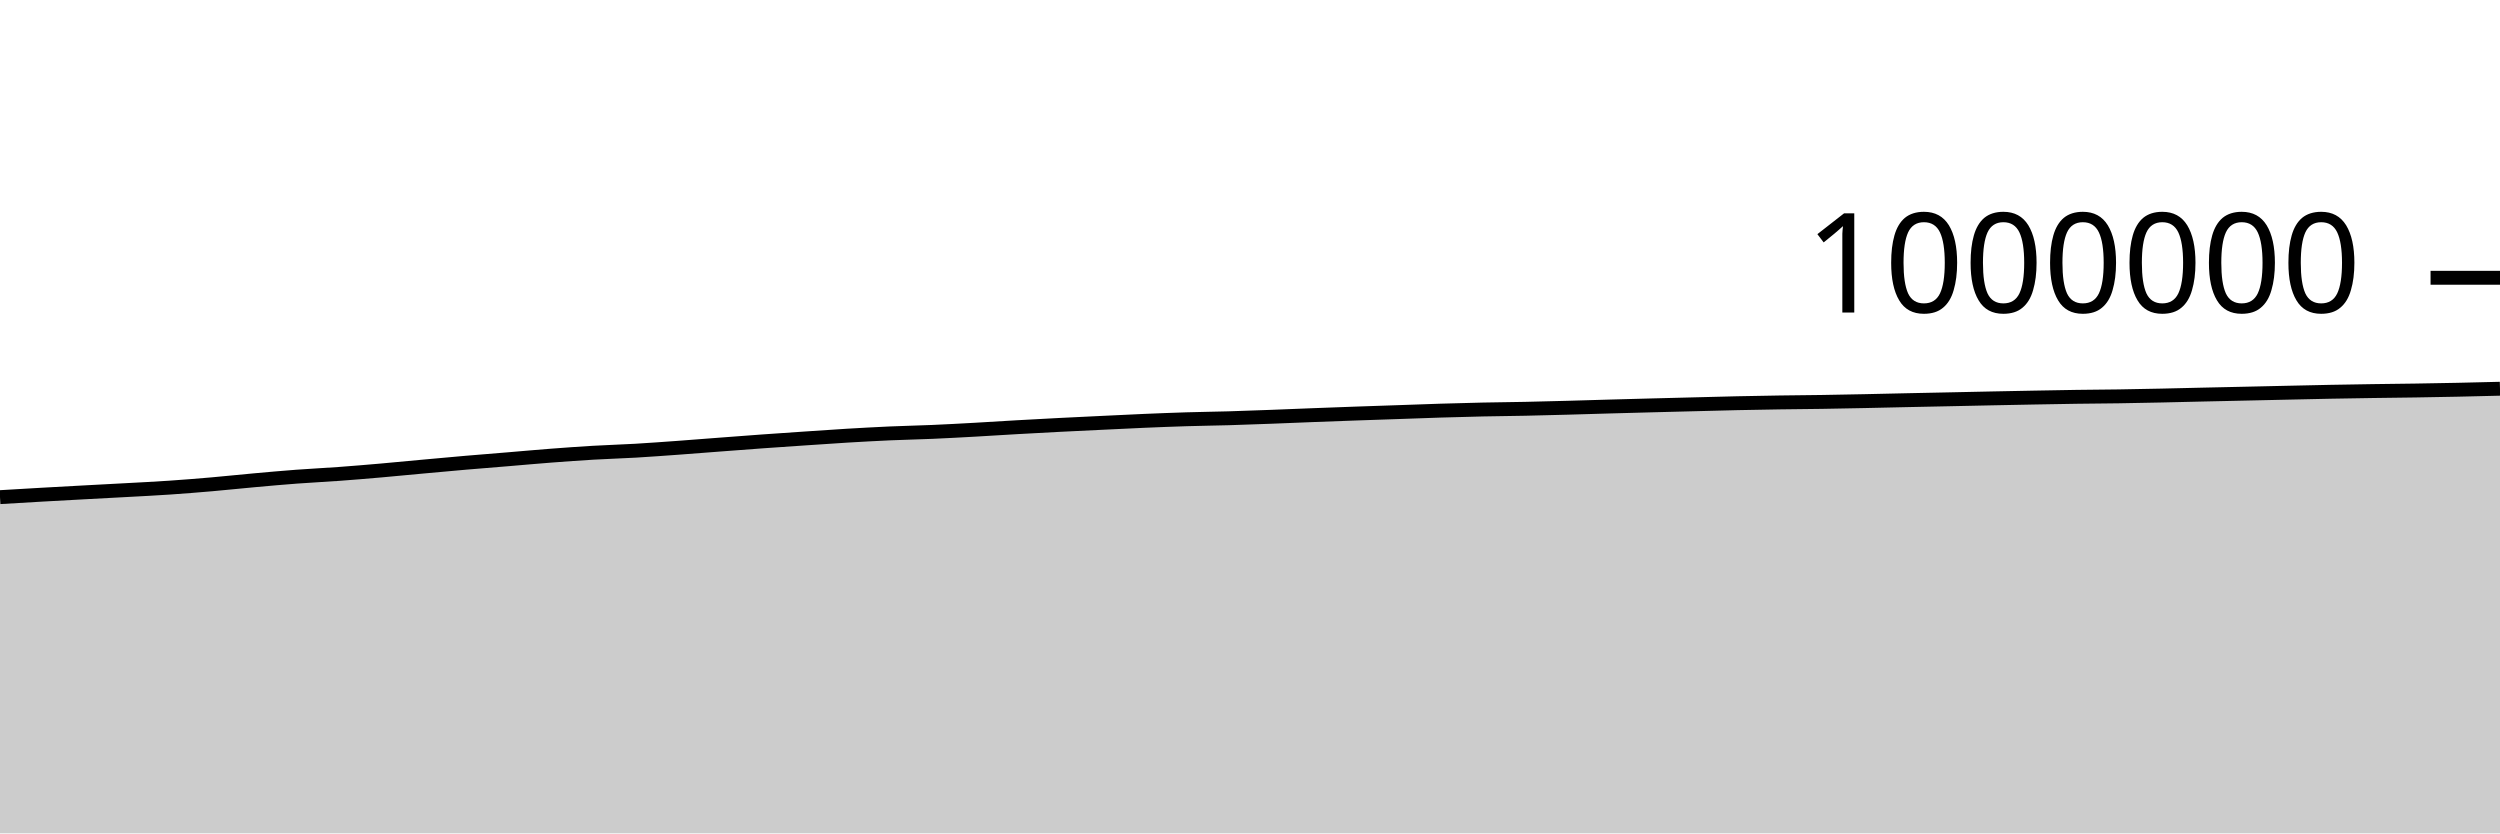
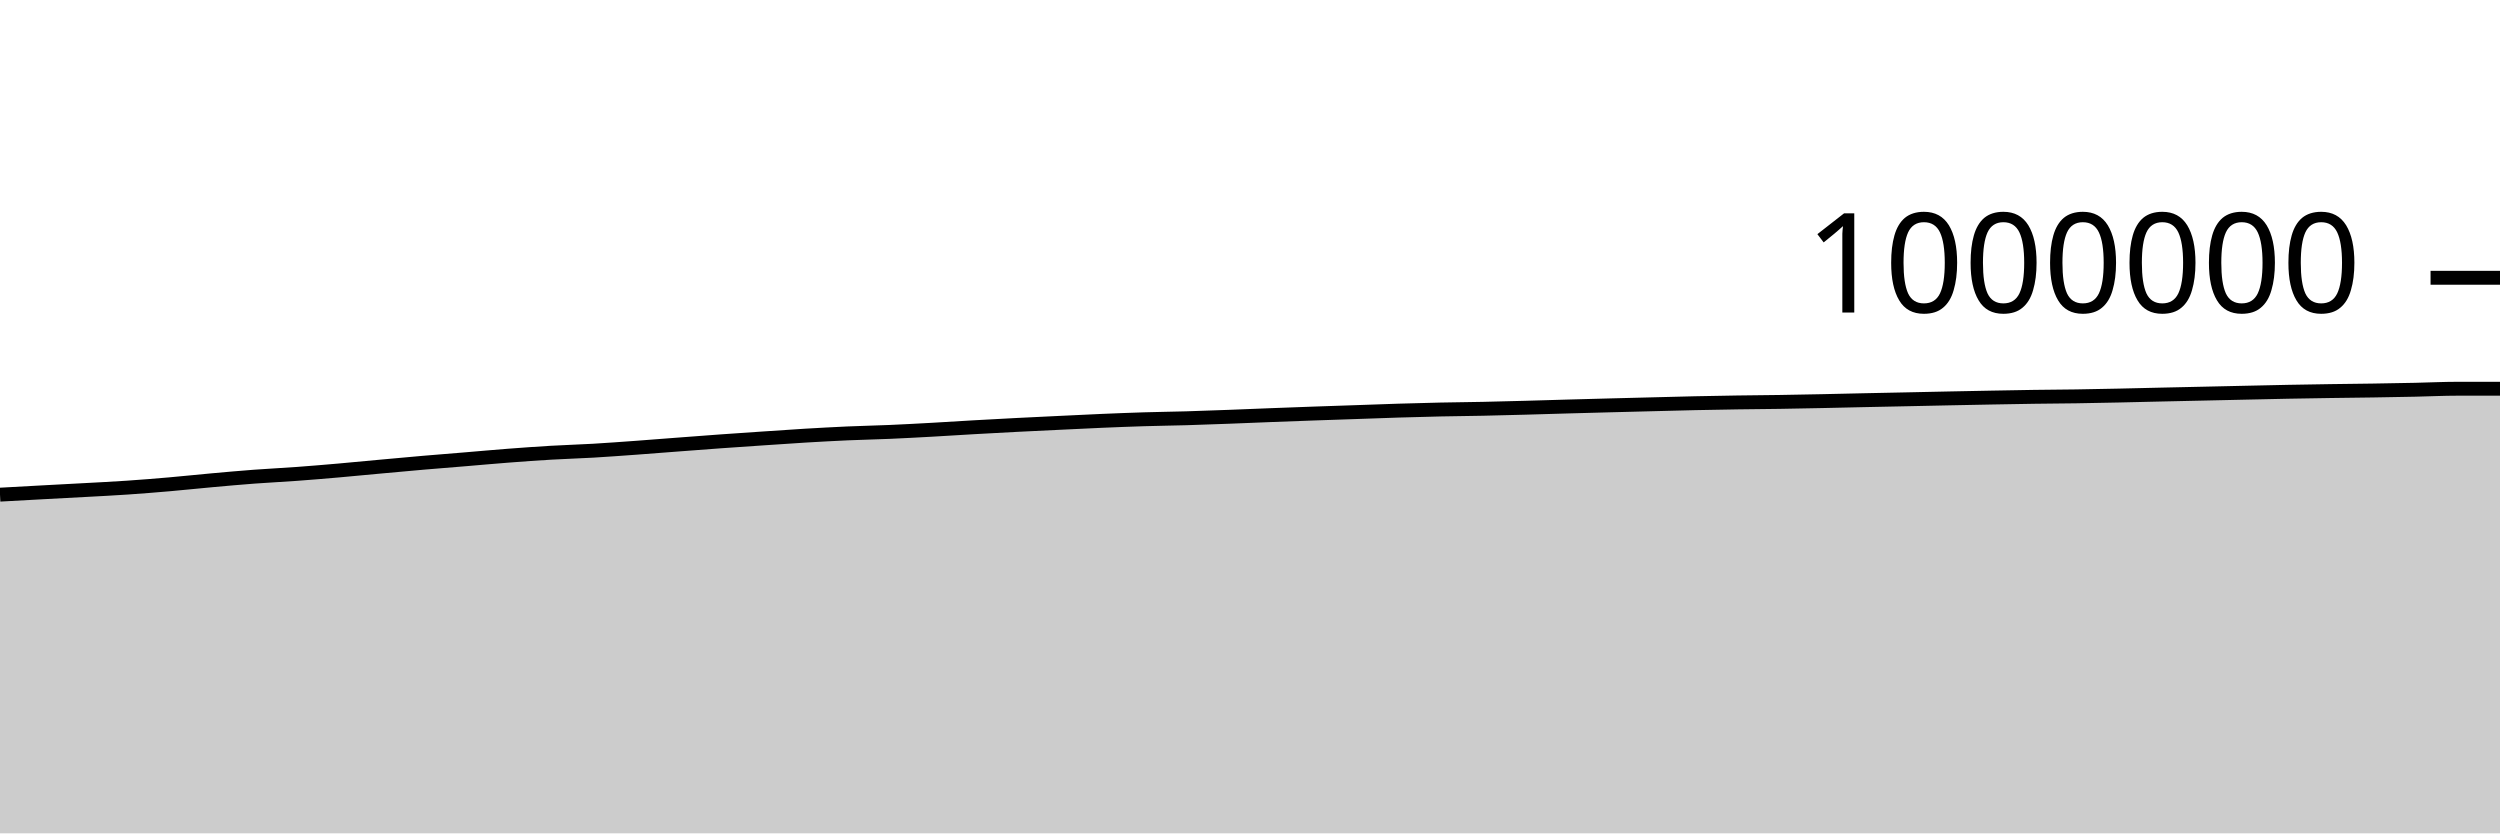
<svg xmlns="http://www.w3.org/2000/svg" viewBox="0 0 180 60">
  <g transform="translate(0,20)">
-     <path class="area" fill="rgba(0, 0, 0, 0.2)" d="M0,15.794C1.017,15.733,2.034,15.673,3.051,15.615C4.068,15.557,5.085,15.502,6.102,15.447C7.119,15.392,8.136,15.341,9.153,15.284C10.169,15.228,11.186,15.179,12.203,15.109C13.22,15.04,14.237,14.958,15.254,14.87C16.271,14.781,17.288,14.671,18.305,14.58C19.322,14.488,20.339,14.396,21.356,14.32C22.373,14.244,23.39,14.197,24.407,14.122C25.424,14.048,26.441,13.961,27.458,13.873C28.475,13.784,29.492,13.683,30.508,13.59C31.525,13.497,32.542,13.403,33.559,13.315C34.576,13.227,35.593,13.149,36.61,13.064C37.627,12.98,38.644,12.885,39.661,12.808C40.678,12.73,41.695,12.657,42.712,12.597C43.729,12.537,44.746,12.509,45.763,12.45C46.78,12.39,47.797,12.314,48.814,12.241C49.831,12.167,50.847,12.085,51.864,12.008C52.881,11.931,53.898,11.852,54.915,11.779C55.932,11.706,56.949,11.638,57.966,11.569C58.983,11.5,60,11.428,61.017,11.367C62.034,11.307,63.051,11.251,64.068,11.205C65.085,11.16,66.102,11.141,67.119,11.097C68.136,11.053,69.153,10.997,70.169,10.941C71.186,10.885,72.203,10.817,73.22,10.759C74.237,10.702,75.254,10.646,76.271,10.594C77.288,10.542,78.305,10.494,79.322,10.446C80.339,10.397,81.356,10.345,82.373,10.302C83.39,10.259,84.407,10.218,85.424,10.187C86.441,10.156,87.458,10.144,88.475,10.115C89.492,10.085,90.508,10.047,91.525,10.009C92.542,9.971,93.559,9.927,94.576,9.888C95.593,9.849,96.61,9.811,97.627,9.775C98.644,9.738,99.661,9.706,100.678,9.671C101.695,9.636,102.712,9.596,103.729,9.565C104.746,9.533,105.763,9.506,106.78,9.484C107.797,9.462,108.814,9.454,109.831,9.433C110.847,9.412,111.864,9.385,112.881,9.357C113.898,9.33,114.915,9.296,115.932,9.268C116.949,9.239,117.966,9.212,118.983,9.186C120,9.159,121.017,9.134,122.034,9.108C123.051,9.082,124.068,9.053,125.085,9.031C126.102,9.008,127.119,8.991,128.136,8.975C129.153,8.96,130.169,8.953,131.186,8.938C132.203,8.922,133.22,8.902,134.237,8.881C135.254,8.86,136.271,8.834,137.288,8.813C138.305,8.791,139.322,8.772,140.339,8.75C141.356,8.729,142.373,8.706,143.39,8.685C144.407,8.664,145.424,8.643,146.441,8.625C147.458,8.606,148.475,8.587,149.492,8.572C150.508,8.558,151.525,8.553,152.542,8.538C153.559,8.522,154.576,8.502,155.593,8.48C156.61,8.459,157.627,8.432,158.644,8.409C159.661,8.386,160.678,8.364,161.695,8.342C162.712,8.319,163.729,8.296,164.746,8.274C165.763,8.251,166.78,8.228,167.797,8.208C168.814,8.189,169.831,8.172,170.847,8.157C171.864,8.142,172.881,8.133,173.898,8.117C174.915,8.101,175.932,8.083,176.949,8.062C177.966,8.04,178.983,8.015,180,7.989L180,40C178.983,40,177.966,40,176.949,40C175.932,40,174.915,40,173.898,40C172.881,40,171.864,40,170.847,40C169.831,40,168.814,40,167.797,40C166.78,40,165.763,40,164.746,40C163.729,40,162.712,40,161.695,40C160.678,40,159.661,40,158.644,40C157.627,40,156.61,40,155.593,40C154.576,40,153.559,40,152.542,40C151.525,40,150.508,40,149.492,40C148.475,40,147.458,40,146.441,40C145.424,40,144.407,40,143.39,40C142.373,40,141.356,40,140.339,40C139.322,40,138.305,40,137.288,40C136.271,40,135.254,40,134.237,40C133.22,40,132.203,40,131.186,40C130.169,40,129.153,40,128.136,40C127.119,40,126.102,40,125.085,40C124.068,40,123.051,40,122.034,40C121.017,40,120,40,118.983,40C117.966,40,116.949,40,115.932,40C114.915,40,113.898,40,112.881,40C111.864,40,110.847,40,109.831,40C108.814,40,107.797,40,106.78,40C105.763,40,104.746,40,103.729,40C102.712,40,101.695,40,100.678,40C99.661,40,98.644,40,97.627,40C96.61,40,95.593,40,94.576,40C93.559,40,92.542,40,91.525,40C90.508,40,89.492,40,88.475,40C87.458,40,86.441,40,85.424,40C84.407,40,83.39,40,82.373,40C81.356,40,80.339,40,79.322,40C78.305,40,77.288,40,76.271,40C75.254,40,74.237,40,73.22,40C72.203,40,71.186,40,70.169,40C69.153,40,68.136,40,67.119,40C66.102,40,65.085,40,64.068,40C63.051,40,62.034,40,61.017,40C60,40,58.983,40,57.966,40C56.949,40,55.932,40,54.915,40C53.898,40,52.881,40,51.864,40C50.847,40,49.831,40,48.814,40C47.797,40,46.78,40,45.763,40C44.746,40,43.729,40,42.712,40C41.695,40,40.678,40,39.661,40C38.644,40,37.627,40,36.61,40C35.593,40,34.576,40,33.559,40C32.542,40,31.525,40,30.508,40C29.492,40,28.475,40,27.458,40C26.441,40,25.424,40,24.407,40C23.39,40,22.373,40,21.356,40C20.339,40,19.322,40,18.305,40C17.288,40,16.271,40,15.254,40C14.237,40,13.22,40,12.203,40C11.186,40,10.169,40,9.153,40C8.136,40,7.119,40,6.102,40C5.085,40,4.068,40,3.051,40C2.034,40,1.017,40,0,40Z" />
-     <path class="line" stroke="black" fill="none" d="M0,15.794C1.017,15.733,2.034,15.673,3.051,15.615C4.068,15.557,5.085,15.502,6.102,15.447C7.119,15.392,8.136,15.341,9.153,15.284C10.169,15.228,11.186,15.179,12.203,15.109C13.22,15.04,14.237,14.958,15.254,14.87C16.271,14.781,17.288,14.671,18.305,14.58C19.322,14.488,20.339,14.396,21.356,14.32C22.373,14.244,23.39,14.197,24.407,14.122C25.424,14.048,26.441,13.961,27.458,13.873C28.475,13.784,29.492,13.683,30.508,13.59C31.525,13.497,32.542,13.403,33.559,13.315C34.576,13.227,35.593,13.149,36.61,13.064C37.627,12.98,38.644,12.885,39.661,12.808C40.678,12.73,41.695,12.657,42.712,12.597C43.729,12.537,44.746,12.509,45.763,12.45C46.78,12.39,47.797,12.314,48.814,12.241C49.831,12.167,50.847,12.085,51.864,12.008C52.881,11.931,53.898,11.852,54.915,11.779C55.932,11.706,56.949,11.638,57.966,11.569C58.983,11.5,60,11.428,61.017,11.367C62.034,11.307,63.051,11.251,64.068,11.205C65.085,11.16,66.102,11.141,67.119,11.097C68.136,11.053,69.153,10.997,70.169,10.941C71.186,10.885,72.203,10.817,73.22,10.759C74.237,10.702,75.254,10.646,76.271,10.594C77.288,10.542,78.305,10.494,79.322,10.446C80.339,10.397,81.356,10.345,82.373,10.302C83.39,10.259,84.407,10.218,85.424,10.187C86.441,10.156,87.458,10.144,88.475,10.115C89.492,10.085,90.508,10.047,91.525,10.009C92.542,9.971,93.559,9.927,94.576,9.888C95.593,9.849,96.61,9.811,97.627,9.775C98.644,9.738,99.661,9.706,100.678,9.671C101.695,9.636,102.712,9.596,103.729,9.565C104.746,9.533,105.763,9.506,106.78,9.484C107.797,9.462,108.814,9.454,109.831,9.433C110.847,9.412,111.864,9.385,112.881,9.357C113.898,9.33,114.915,9.296,115.932,9.268C116.949,9.239,117.966,9.212,118.983,9.186C120,9.159,121.017,9.134,122.034,9.108C123.051,9.082,124.068,9.053,125.085,9.031C126.102,9.008,127.119,8.991,128.136,8.975C129.153,8.96,130.169,8.953,131.186,8.938C132.203,8.922,133.22,8.902,134.237,8.881C135.254,8.86,136.271,8.834,137.288,8.813C138.305,8.791,139.322,8.772,140.339,8.75C141.356,8.729,142.373,8.706,143.39,8.685C144.407,8.664,145.424,8.643,146.441,8.625C147.458,8.606,148.475,8.587,149.492,8.572C150.508,8.558,151.525,8.553,152.542,8.538C153.559,8.522,154.576,8.502,155.593,8.48C156.61,8.459,157.627,8.432,158.644,8.409C159.661,8.386,160.678,8.364,161.695,8.342C162.712,8.319,163.729,8.296,164.746,8.274C165.763,8.251,166.78,8.228,167.797,8.208C168.814,8.189,169.831,8.172,170.847,8.157C171.864,8.142,172.881,8.133,173.898,8.117C174.915,8.101,175.932,8.083,176.949,8.062C177.966,8.04,178.983,8.015,180,7.989" />
+     <path class="area" fill="rgba(0, 0, 0, 0.2)" d="M0,15.615C1.017,15.559,2.034,15.502,3.051,15.447C4.068,15.392,5.085,15.341,6.102,15.284C7.119,15.228,8.136,15.179,9.153,15.109C10.169,15.04,11.186,14.958,12.203,14.87C13.22,14.781,14.237,14.671,15.254,14.58C16.271,14.488,17.288,14.396,18.305,14.32C19.322,14.244,20.339,14.197,21.356,14.122C22.373,14.048,23.39,13.961,24.407,13.873C25.424,13.784,26.441,13.683,27.458,13.59C28.475,13.497,29.492,13.403,30.508,13.315C31.525,13.227,32.542,13.149,33.559,13.064C34.576,12.98,35.593,12.885,36.61,12.808C37.627,12.73,38.644,12.657,39.661,12.597C40.678,12.537,41.695,12.509,42.712,12.45C43.729,12.39,44.746,12.314,45.763,12.241C46.78,12.167,47.797,12.085,48.814,12.008C49.831,11.931,50.847,11.852,51.864,11.779C52.881,11.706,53.898,11.638,54.915,11.569C55.932,11.5,56.949,11.428,57.966,11.367C58.983,11.307,60,11.251,61.017,11.205C62.034,11.16,63.051,11.141,64.068,11.097C65.085,11.053,66.102,10.997,67.119,10.941C68.136,10.885,69.153,10.817,70.169,10.759C71.186,10.702,72.203,10.646,73.22,10.594C74.237,10.542,75.254,10.494,76.271,10.446C77.288,10.397,78.305,10.345,79.322,10.302C80.339,10.259,81.356,10.218,82.373,10.187C83.39,10.156,84.407,10.144,85.424,10.115C86.441,10.085,87.458,10.047,88.475,10.009C89.492,9.971,90.508,9.927,91.525,9.888C92.542,9.849,93.559,9.811,94.576,9.775C95.593,9.738,96.61,9.706,97.627,9.671C98.644,9.636,99.661,9.596,100.678,9.565C101.695,9.533,102.712,9.506,103.729,9.484C104.746,9.462,105.763,9.454,106.78,9.433C107.797,9.412,108.814,9.385,109.831,9.357C110.847,9.33,111.864,9.296,112.881,9.268C113.898,9.239,114.915,9.212,115.932,9.186C116.949,9.159,117.966,9.134,118.983,9.108C120,9.082,121.017,9.053,122.034,9.031C123.051,9.008,124.068,8.991,125.085,8.975C126.102,8.96,127.119,8.953,128.136,8.938C129.153,8.922,130.169,8.902,131.186,8.881C132.203,8.86,133.22,8.834,134.237,8.813C135.254,8.791,136.271,8.772,137.288,8.75C138.305,8.729,139.322,8.706,140.339,8.685C141.356,8.664,142.373,8.643,143.39,8.625C144.407,8.606,145.424,8.587,146.441,8.572C147.458,8.558,148.475,8.553,149.492,8.538C150.508,8.522,151.525,8.502,152.542,8.48C153.559,8.459,154.576,8.432,155.593,8.409C156.61,8.386,157.627,8.364,158.644,8.342C159.661,8.319,160.678,8.296,161.695,8.274C162.712,8.251,163.729,8.228,164.746,8.208C165.763,8.189,166.78,8.172,167.797,8.157C168.814,8.142,169.831,8.133,170.847,8.117C171.864,8.101,172.881,8.083,173.898,8.062C174.915,8.04,175.932,7.989,176.949,7.989C177.966,7.989,178.983,7.989,180,7.989L180,40C178.983,40,177.966,40,176.949,40C175.932,40,174.915,40,173.898,40C172.881,40,171.864,40,170.847,40C169.831,40,168.814,40,167.797,40C166.78,40,165.763,40,164.746,40C163.729,40,162.712,40,161.695,40C160.678,40,159.661,40,158.644,40C157.627,40,156.61,40,155.593,40C154.576,40,153.559,40,152.542,40C151.525,40,150.508,40,149.492,40C148.475,40,147.458,40,146.441,40C145.424,40,144.407,40,143.39,40C142.373,40,141.356,40,140.339,40C139.322,40,138.305,40,137.288,40C136.271,40,135.254,40,134.237,40C133.22,40,132.203,40,131.186,40C130.169,40,129.153,40,128.136,40C127.119,40,126.102,40,125.085,40C124.068,40,123.051,40,122.034,40C121.017,40,120,40,118.983,40C117.966,40,116.949,40,115.932,40C114.915,40,113.898,40,112.881,40C111.864,40,110.847,40,109.831,40C108.814,40,107.797,40,106.78,40C105.763,40,104.746,40,103.729,40C102.712,40,101.695,40,100.678,40C99.661,40,98.644,40,97.627,40C96.61,40,95.593,40,94.576,40C93.559,40,92.542,40,91.525,40C90.508,40,89.492,40,88.475,40C87.458,40,86.441,40,85.424,40C84.407,40,83.39,40,82.373,40C81.356,40,80.339,40,79.322,40C78.305,40,77.288,40,76.271,40C75.254,40,74.237,40,73.22,40C72.203,40,71.186,40,70.169,40C69.153,40,68.136,40,67.119,40C66.102,40,65.085,40,64.068,40C63.051,40,62.034,40,61.017,40C60,40,58.983,40,57.966,40C56.949,40,55.932,40,54.915,40C53.898,40,52.881,40,51.864,40C50.847,40,49.831,40,48.814,40C47.797,40,46.78,40,45.763,40C44.746,40,43.729,40,42.712,40C41.695,40,40.678,40,39.661,40C38.644,40,37.627,40,36.61,40C35.593,40,34.576,40,33.559,40C32.542,40,31.525,40,30.508,40C29.492,40,28.475,40,27.458,40C26.441,40,25.424,40,24.407,40C23.39,40,22.373,40,21.356,40C20.339,40,19.322,40,18.305,40C17.288,40,16.271,40,15.254,40C14.237,40,13.22,40,12.203,40C11.186,40,10.169,40,9.153,40C8.136,40,7.119,40,6.102,40C5.085,40,4.068,40,3.051,40C2.034,40,1.017,40,0,40Z" />
+     <path class="line" stroke="black" fill="none" d="M0,15.615C1.017,15.559,2.034,15.502,3.051,15.447C4.068,15.392,5.085,15.341,6.102,15.284C7.119,15.228,8.136,15.179,9.153,15.109C10.169,15.04,11.186,14.958,12.203,14.87C13.22,14.781,14.237,14.671,15.254,14.58C16.271,14.488,17.288,14.396,18.305,14.32C19.322,14.244,20.339,14.197,21.356,14.122C22.373,14.048,23.39,13.961,24.407,13.873C25.424,13.784,26.441,13.683,27.458,13.59C28.475,13.497,29.492,13.403,30.508,13.315C31.525,13.227,32.542,13.149,33.559,13.064C34.576,12.98,35.593,12.885,36.61,12.808C37.627,12.73,38.644,12.657,39.661,12.597C40.678,12.537,41.695,12.509,42.712,12.45C43.729,12.39,44.746,12.314,45.763,12.241C46.78,12.167,47.797,12.085,48.814,12.008C49.831,11.931,50.847,11.852,51.864,11.779C52.881,11.706,53.898,11.638,54.915,11.569C55.932,11.5,56.949,11.428,57.966,11.367C58.983,11.307,60,11.251,61.017,11.205C62.034,11.16,63.051,11.141,64.068,11.097C65.085,11.053,66.102,10.997,67.119,10.941C68.136,10.885,69.153,10.817,70.169,10.759C71.186,10.702,72.203,10.646,73.22,10.594C74.237,10.542,75.254,10.494,76.271,10.446C77.288,10.397,78.305,10.345,79.322,10.302C80.339,10.259,81.356,10.218,82.373,10.187C83.39,10.156,84.407,10.144,85.424,10.115C86.441,10.085,87.458,10.047,88.475,10.009C89.492,9.971,90.508,9.927,91.525,9.888C92.542,9.849,93.559,9.811,94.576,9.775C95.593,9.738,96.61,9.706,97.627,9.671C98.644,9.636,99.661,9.596,100.678,9.565C101.695,9.533,102.712,9.506,103.729,9.484C104.746,9.462,105.763,9.454,106.78,9.433C107.797,9.412,108.814,9.385,109.831,9.357C110.847,9.33,111.864,9.296,112.881,9.268C113.898,9.239,114.915,9.212,115.932,9.186C116.949,9.159,117.966,9.134,118.983,9.108C120,9.082,121.017,9.053,122.034,9.031C123.051,9.008,124.068,8.991,125.085,8.975C126.102,8.96,127.119,8.953,128.136,8.938C129.153,8.922,130.169,8.902,131.186,8.881C132.203,8.86,133.22,8.834,134.237,8.813C135.254,8.791,136.271,8.772,137.288,8.75C138.305,8.729,139.322,8.706,140.339,8.685C141.356,8.664,142.373,8.643,143.39,8.625C144.407,8.606,145.424,8.587,146.441,8.572C147.458,8.558,148.475,8.553,149.492,8.538C150.508,8.522,151.525,8.502,152.542,8.48C153.559,8.459,154.576,8.432,155.593,8.409C156.61,8.386,157.627,8.364,158.644,8.342C159.661,8.319,160.678,8.296,161.695,8.274C162.712,8.251,163.729,8.228,164.746,8.208C165.763,8.189,166.78,8.172,167.797,8.157C168.814,8.142,169.831,8.133,170.847,8.117C171.864,8.101,172.881,8.083,173.898,8.062C174.915,8.04,175.932,7.989,176.949,7.989C177.966,7.989,178.983,7.989,180,7.989" />
    <path class="axis-ceiling" stroke-width="1" stroke="black" fill="none" d="M175,0L180,0" />
    <text class="axis-ceiling-label" font-family="sans-serif" text-anchor="end" font-size="10px" x="170" y="2.5">1000000</text>
  </g>
</svg>
